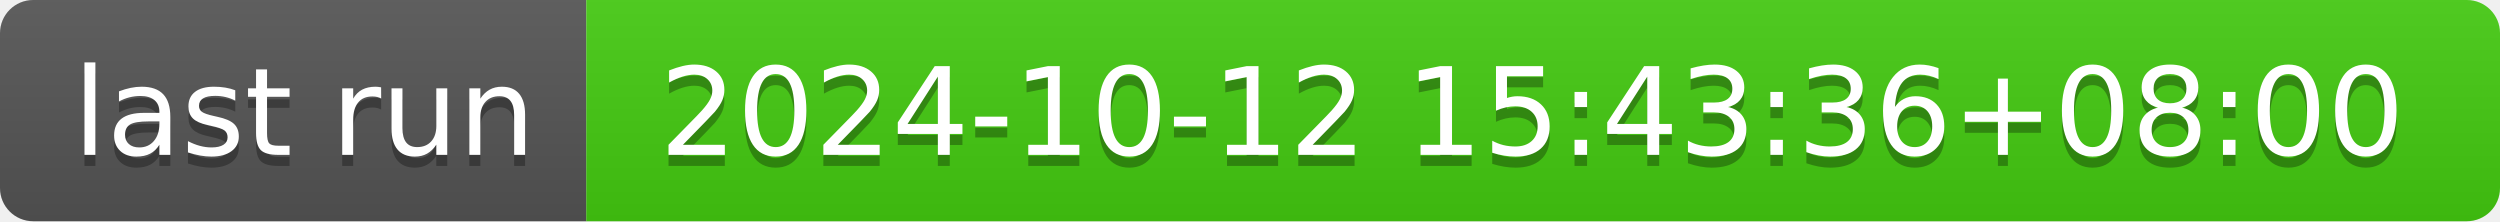
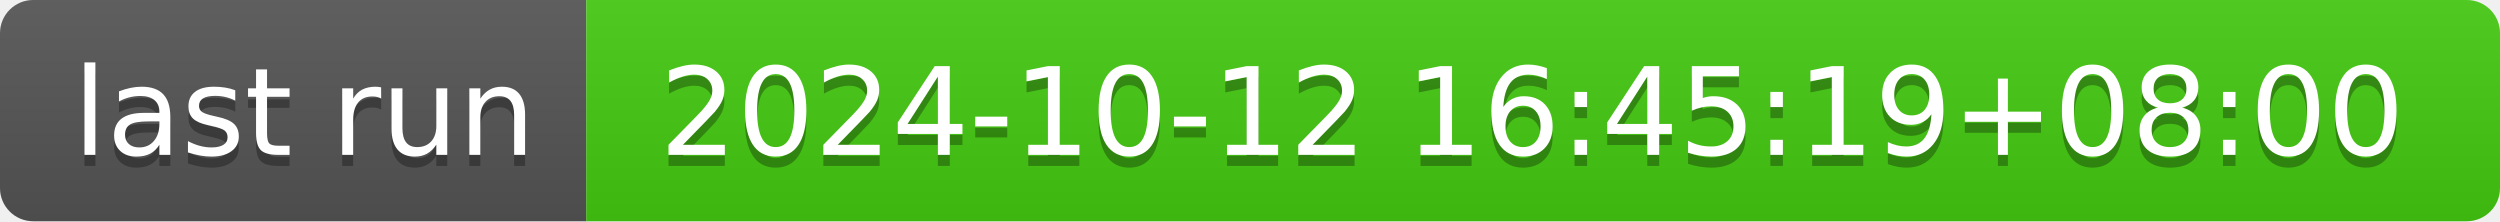
- <svg xmlns="http://www.w3.org/2000/svg" width="226" height="20" role="img" aria-label="last run: 2024-10-12 15:43:36+08:00">
+ <svg xmlns="http://www.w3.org/2000/svg" width="226" height="20" role="img" aria-label="last run: 2024-10-12 16:45:19+08:00">
  <linearGradient id="s" x2="0" y2="100%">
    <stop offset="0" stop-color="#bbb" stop-opacity=".1" />
    <stop offset="1" stop-opacity=".1" />
  </linearGradient>
  <clipPath id="r">
    <rect width="226" height="20" rx="3" fill="#fff" />
  </clipPath>
  <g clip-path="url(#r)">
    <rect width="53" height="20" fill="#555" />
    <rect x="53" width="173" height="20" fill="#4c1" />
    <rect width="226" height="20" fill="url(#s)" />
  </g>
  <g fill="#fff" text-anchor="middle" font-family="Verdana,Geneva,DejaVu Sans,sans-serif" text-rendering="geometricPrecision" font-size="110">
    <text aria-hidden="true" x="275" y="150" fill="#010101" fill-opacity=".3" transform="scale(.1)" textLength="430">last run</text>
    <text x="275" y="140" transform="scale(.1)" fill="#fff" textLength="430">last run</text>
-     <text aria-hidden="true" x="1385" y="150" fill="#010101" fill-opacity=".3" transform="scale(.1)" textLength="1630">2024-10-12 15:43:36+08:00</text>
-     <text x="1385" y="140" transform="scale(.1)" fill="#fff" textLength="1630">2024-10-12 15:43:36+08:00</text>
+     <text aria-hidden="true" x="1385" y="150" fill="#010101" fill-opacity=".3" transform="scale(.1)" textLength="1630">2024-10-12 16:45:19+08:00</text>
+     <text x="1385" y="140" transform="scale(.1)" fill="#fff" textLength="1630">2024-10-12 16:45:19+08:00</text>
  </g>
</svg>
